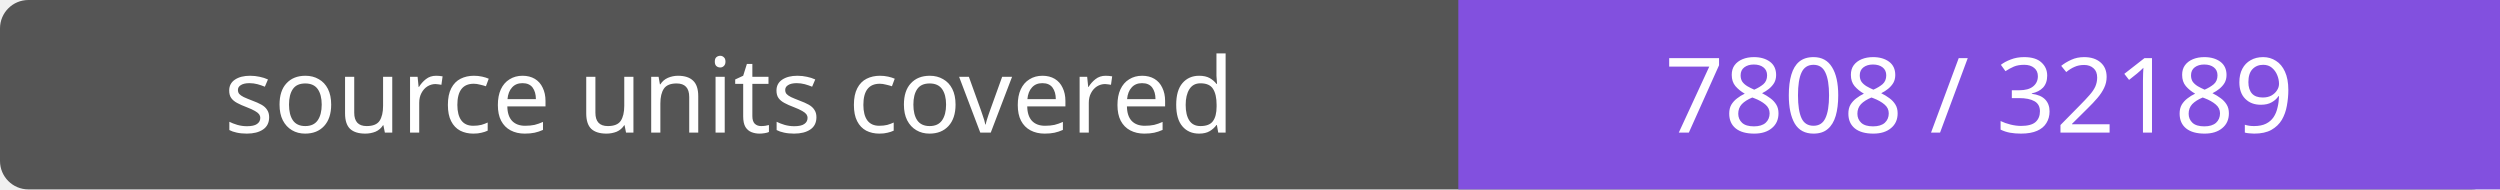
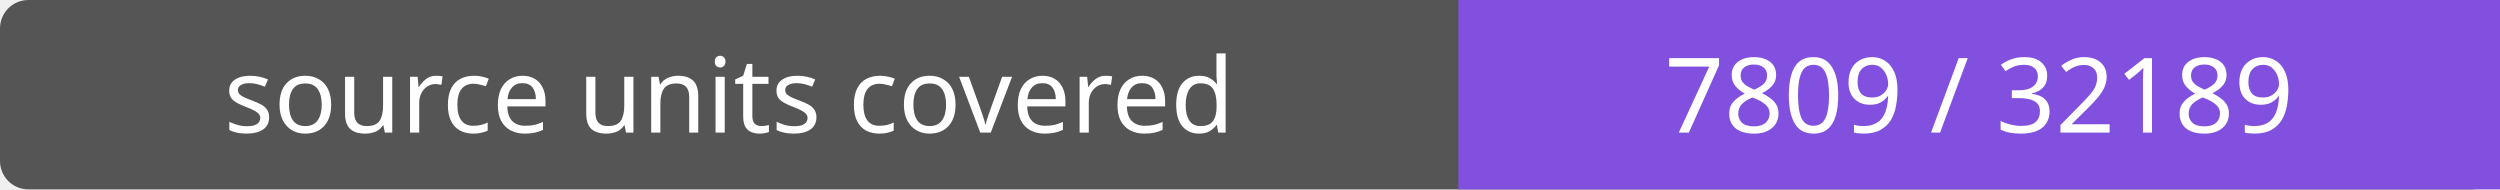
- <svg xmlns="http://www.w3.org/2000/svg" width="264" height="20" role="img" aria-label="source units covered: 7808 / 32189">
+ <svg xmlns="http://www.w3.org/2000/svg" width="264" height="20" role="img" aria-label="source units covered: 7809 / 32189">
  <rect width="264" height="20" rx="3" fill="#555" />
  <path fill="#8250df" d="M154 0h110v20H154z" />
  <g fill="#fff" text-anchor="middle" font-family="Verdana,sans-serif" font-size="11">
    <text x="77.0" y="14">source units covered</text>
-     <text x="209.0" y="14">7808 / 32189</text>
+     <text x="209.0" y="14">7809 / 32189</text>
  </g>
</svg>
